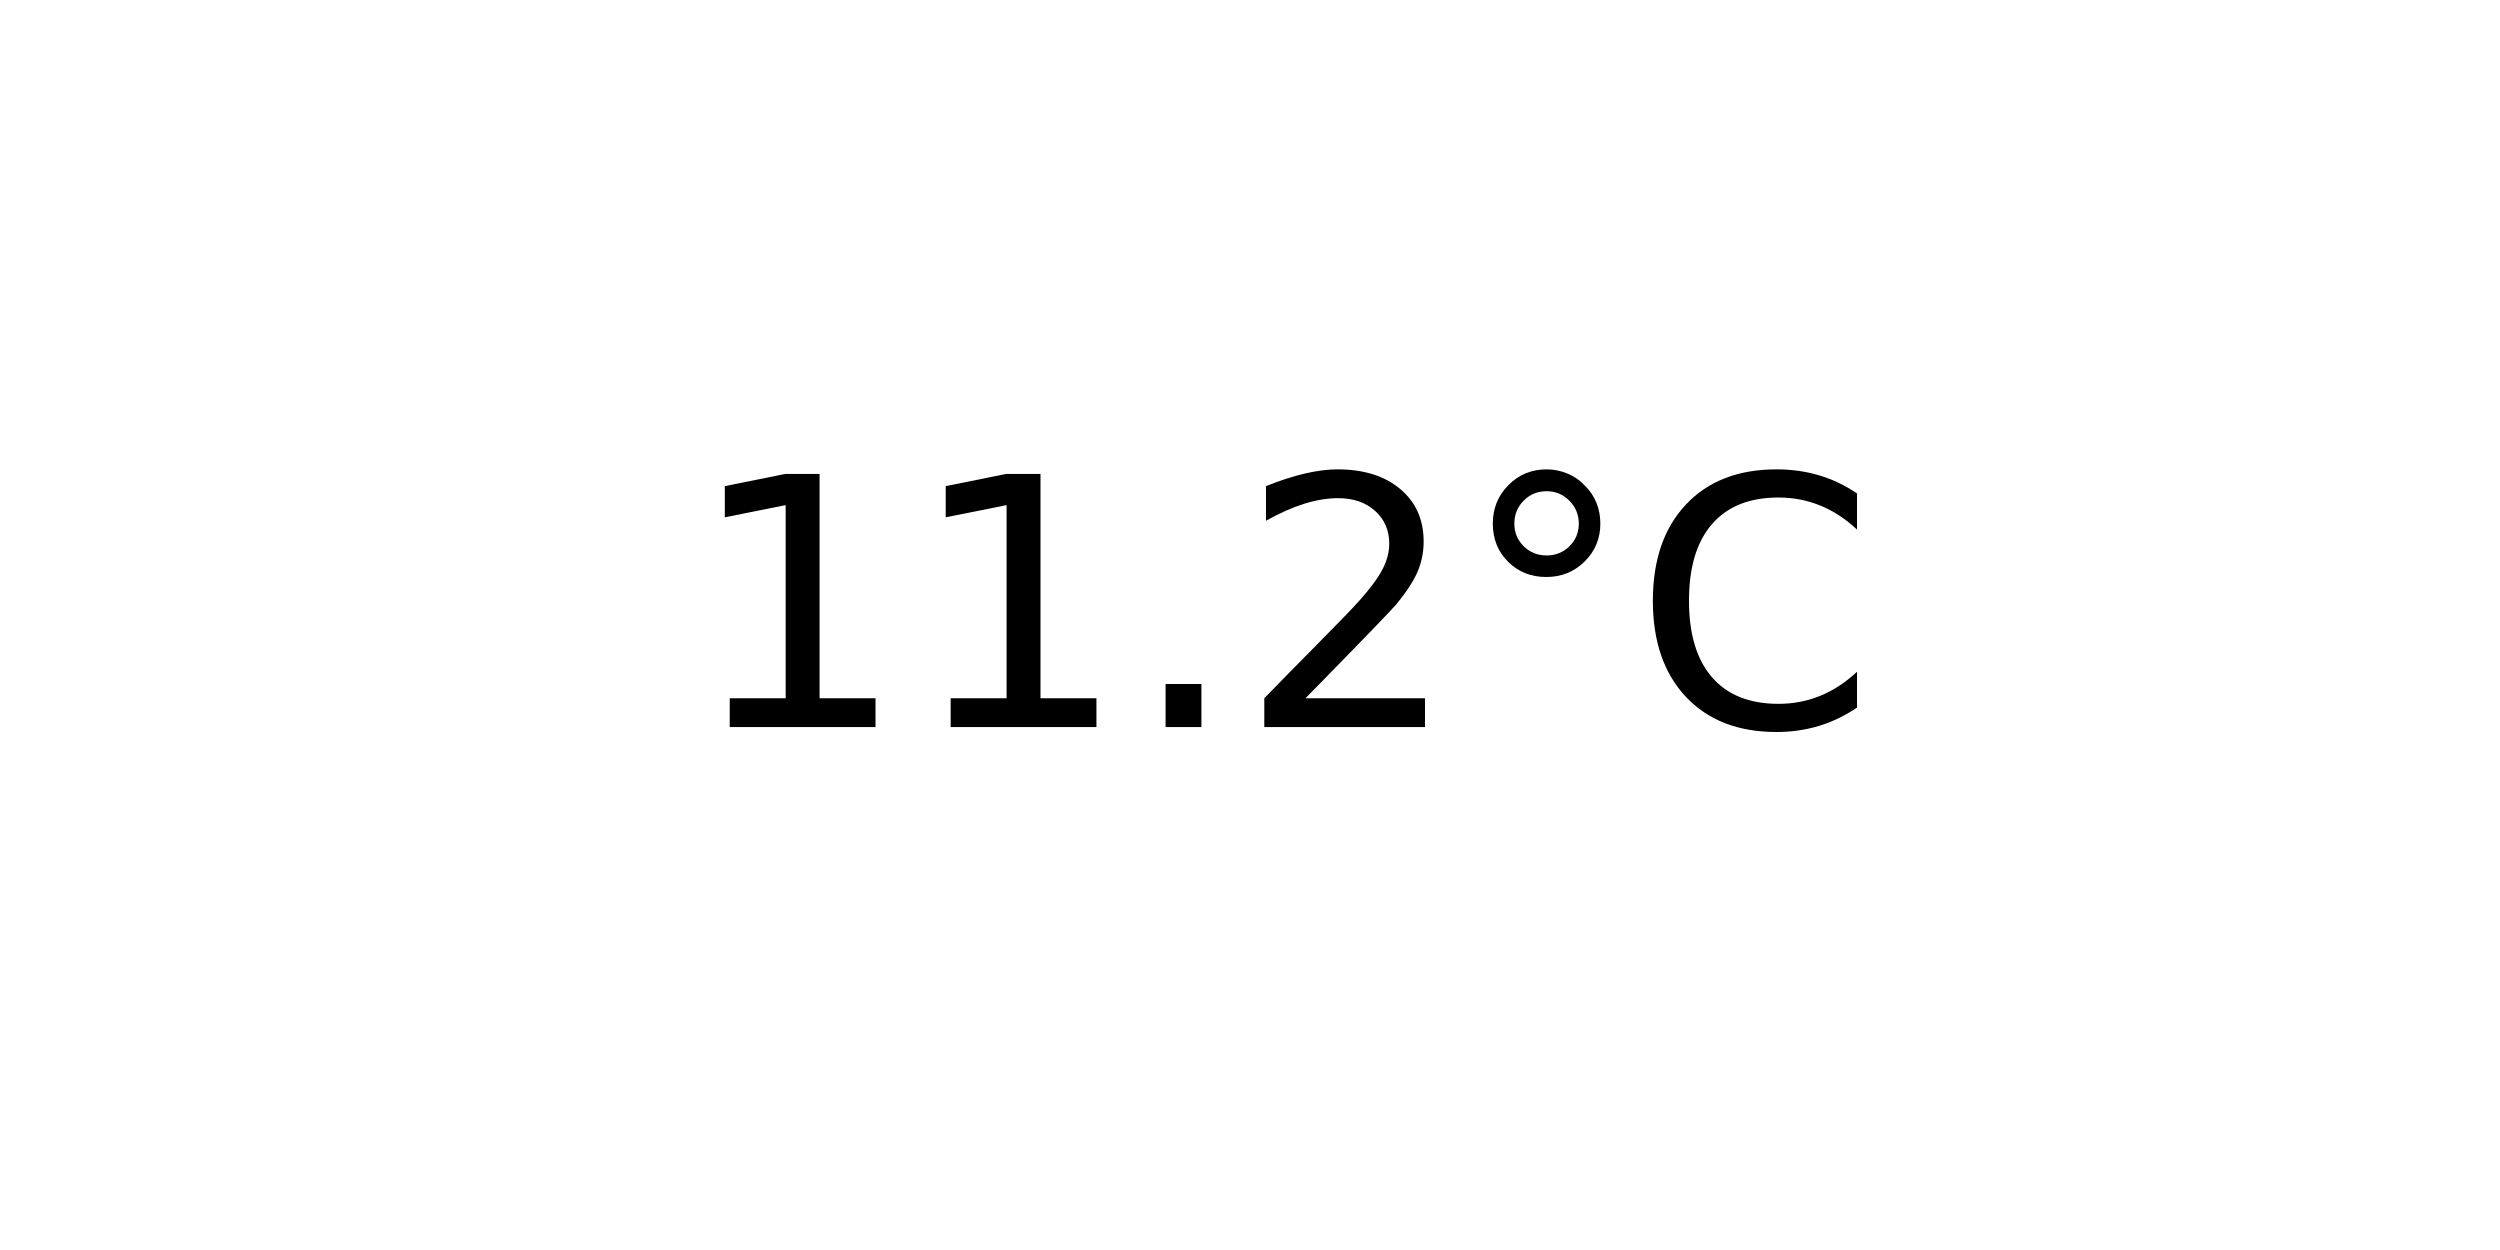
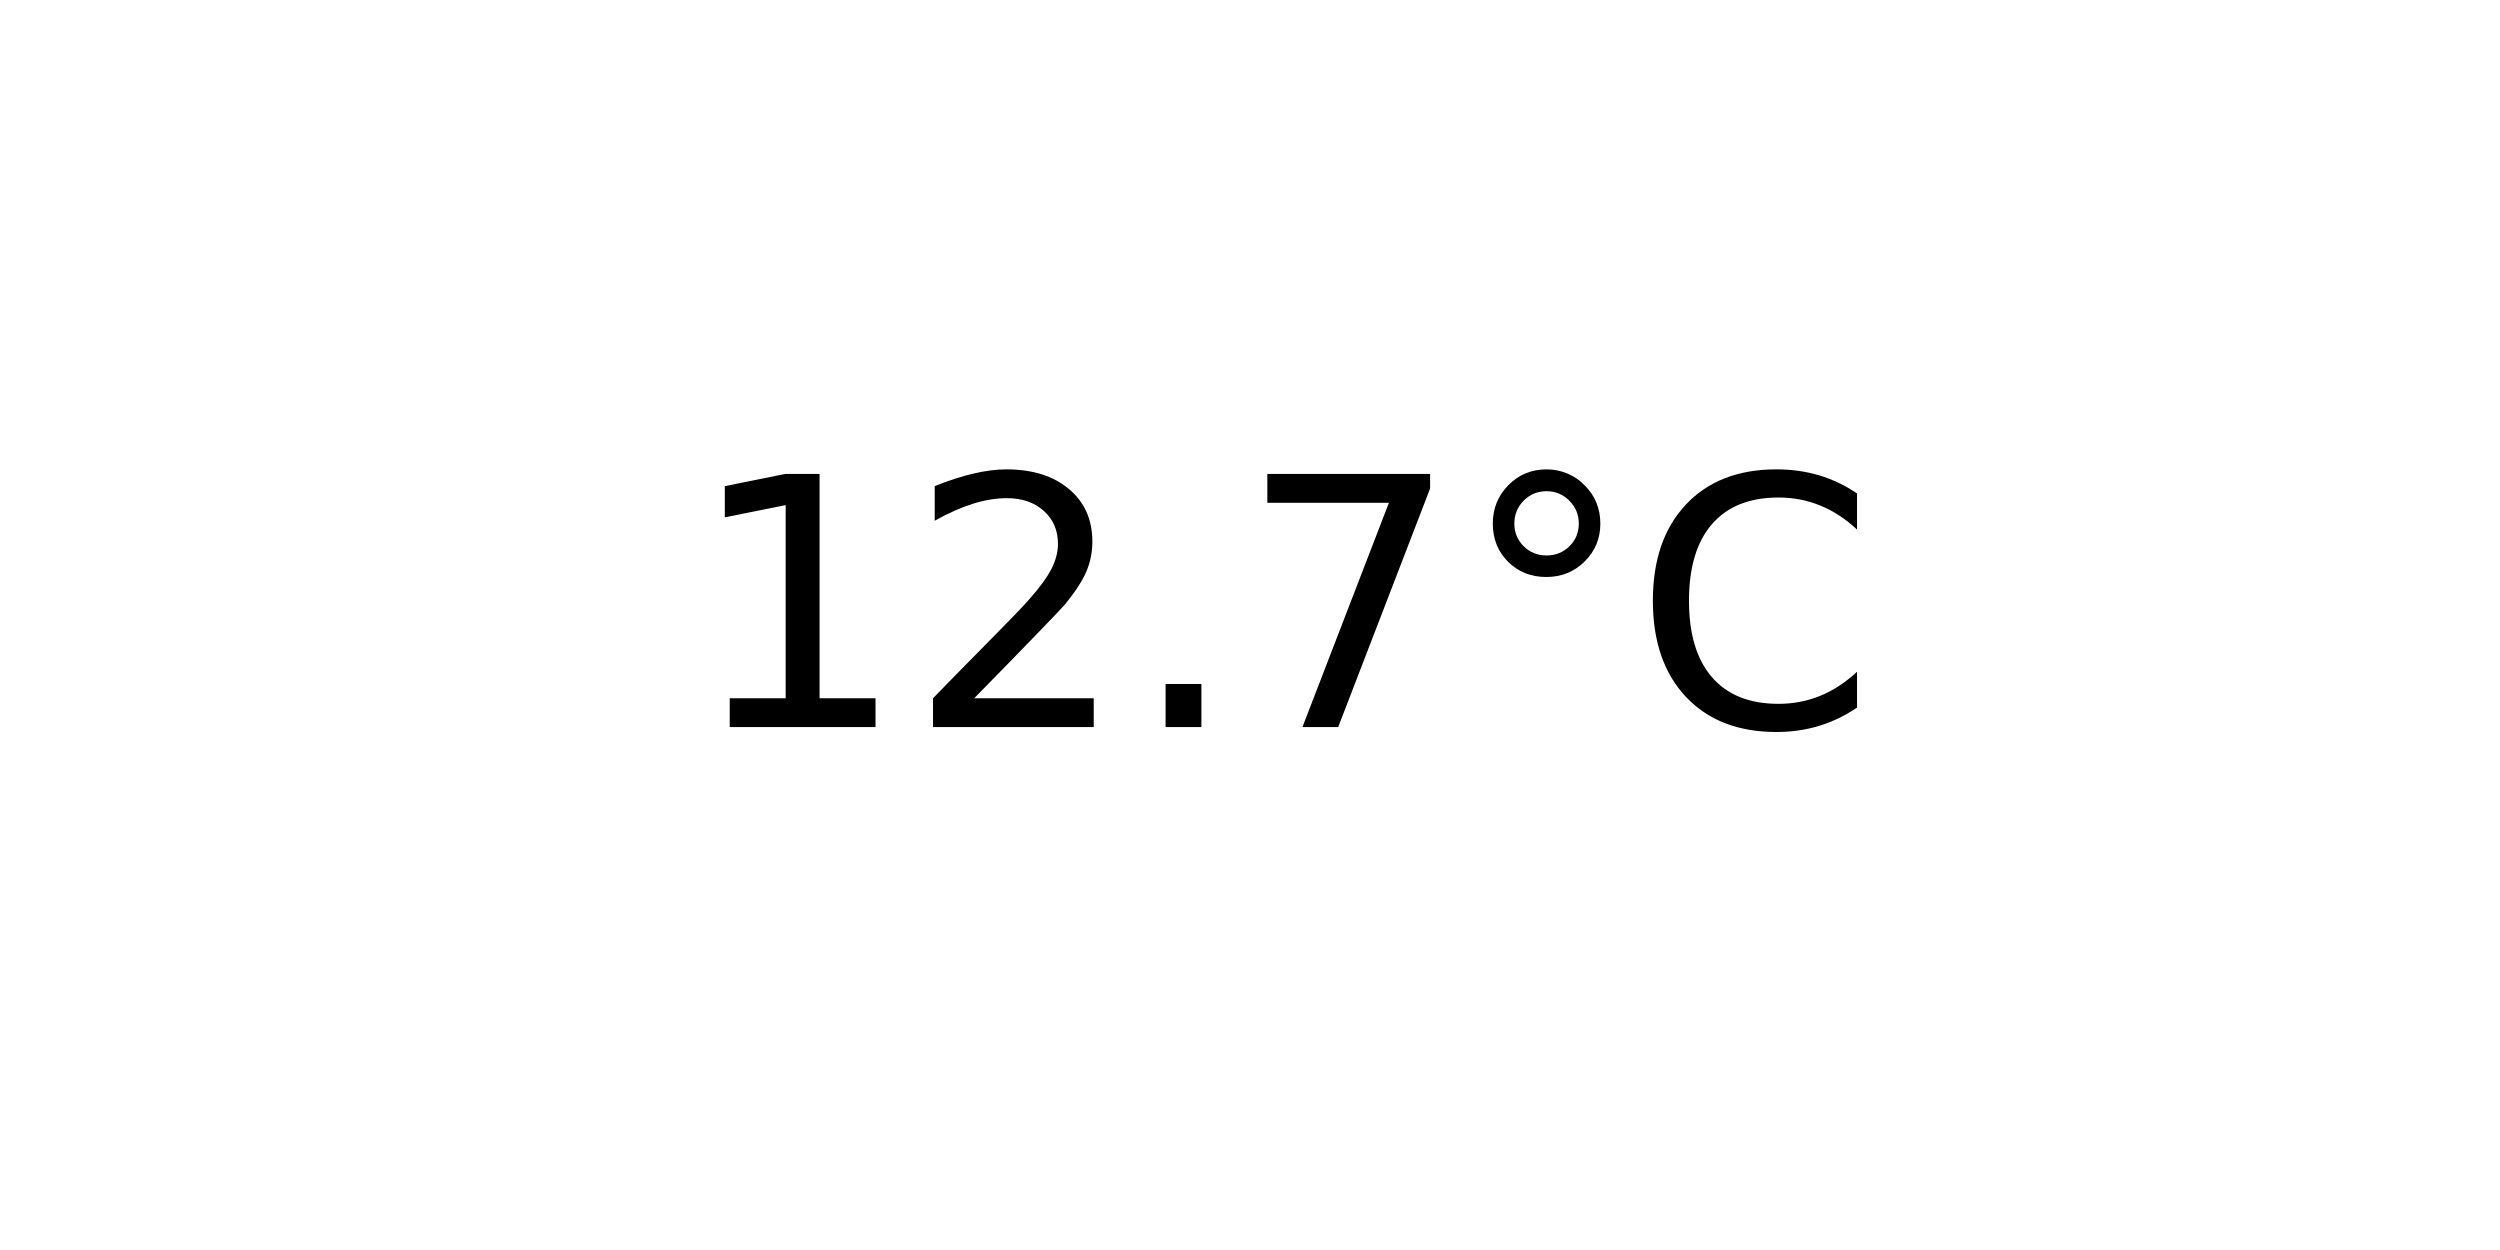
<svg xmlns="http://www.w3.org/2000/svg" xmlns:xlink="http://www.w3.org/1999/xlink" width="72pt" height="36pt" viewBox="0 0 72 36" version="1.1">
  <defs>
    <style type="text/css">*{stroke-linejoin: round; stroke-linecap: butt}</style>
  </defs>
  <g id="figure_1">
    <g id="axes_1">
      <g id="text_1">
        <g transform="translate(19.77578 20.93937) scale(0.1 -0.1)">
          <defs>
            <path id="DejaVuSans-31" d="M 794 531  L 1825 531  L 1825 4091  L 703 3866  L 703 4441  L 1819 4666  L 2450 4666  L 2450 531  L 3481 531  L 3481 0  L 794 0  L 794 531  z " transform="scale(0.015625)" />
+             <path id="DejaVuSans-32" d="M 1228 531  L 3431 531  L 3431 0  L 469 0  L 469 531  Q 828 903 1448 1529  Q 2069 2156 2228 2338  Q 2531 2678 2651 2914  Q 2772 3150 2772 3378  Q 2772 3750 2511 3984  Q 2250 4219 1831 4219  Q 1534 4219 1204 4116  Q 875 4013 500 3803  L 500 4441  Q 881 4594 1212 4672  Q 1544 4750 1819 4750  Q 2544 4750 2975 4387  Q 3406 4025 3406 3419  Q 3406 3131 3298 2873  Q 3191 2616 2906 2266  Q 2828 2175 2409 1742  Q 1991 1309 1228 531  z " transform="scale(0.015625)" />
            <path id="DejaVuSans-2e" d="M 684 794  L 1344 794  L 1344 0  L 684 0  L 684 794  z " transform="scale(0.015625)" />
-             <path id="DejaVuSans-32" d="M 1228 531  L 3431 531  L 3431 0  L 469 0  L 469 531  Q 828 903 1448 1529  Q 2069 2156 2228 2338  Q 2531 2678 2651 2914  Q 2772 3150 2772 3378  Q 2772 3750 2511 3984  Q 2250 4219 1831 4219  Q 1534 4219 1204 4116  Q 875 4013 500 3803  L 500 4441  Q 881 4594 1212 4672  Q 1544 4750 1819 4750  Q 2544 4750 2975 4387  Q 3406 4025 3406 3419  Q 3406 3131 3298 2873  Q 3191 2616 2906 2266  Q 2828 2175 2409 1742  Q 1991 1309 1228 531  z " transform="scale(0.015625)" />
+             <path id="DejaVuSans-37" d="M 525 4666  L 3525 4666  L 3525 4397  L 1831 0  L 1172 0  L 2766 4134  L 525 4134  L 525 4666  z " transform="scale(0.015625)" />
            <path id="DejaVuSans-b0" d="M 1600 4347  Q 1350 4347 1178 4173  Q 1006 4000 1006 3750  Q 1006 3503 1178 3333  Q 1350 3163 1600 3163  Q 1850 3163 2022 3333  Q 2194 3503 2194 3750  Q 2194 3997 2020 4172  Q 1847 4347 1600 4347  z M 1600 4750  Q 1800 4750 1984 4673  Q 2169 4597 2303 4453  Q 2447 4313 2519 4134  Q 2591 3956 2591 3750  Q 2591 3338 2302 3052  Q 2013 2766 1594 2766  Q 1172 2766 890 3047  Q 609 3328 609 3750  Q 609 4169 896 4459  Q 1184 4750 1600 4750  z " transform="scale(0.015625)" />
            <path id="DejaVuSans-43" d="M 4122 4306  L 4122 3641  Q 3803 3938 3442 4084  Q 3081 4231 2675 4231  Q 1875 4231 1450 3742  Q 1025 3253 1025 2328  Q 1025 1406 1450 917  Q 1875 428 2675 428  Q 3081 428 3442 575  Q 3803 722 4122 1019  L 4122 359  Q 3791 134 3420 21  Q 3050 -91 2638 -91  Q 1578 -91 968 557  Q 359 1206 359 2328  Q 359 3453 968 4101  Q 1578 4750 2638 4750  Q 3056 4750 3426 4639  Q 3797 4528 4122 4306  z " transform="scale(0.015625)" />
          </defs>
          <use xlink:href="#DejaVuSans-31" />
-           <use xlink:href="#DejaVuSans-31" x="63.623" />
+           <use xlink:href="#DejaVuSans-32" x="63.623" />
          <use xlink:href="#DejaVuSans-2e" x="127.246" />
-           <use xlink:href="#DejaVuSans-32" x="159.033" />
+           <use xlink:href="#DejaVuSans-37" x="159.033" />
          <use xlink:href="#DejaVuSans-b0" x="222.656" />
          <use xlink:href="#DejaVuSans-43" x="272.656" />
        </g>
      </g>
    </g>
  </g>
</svg>
